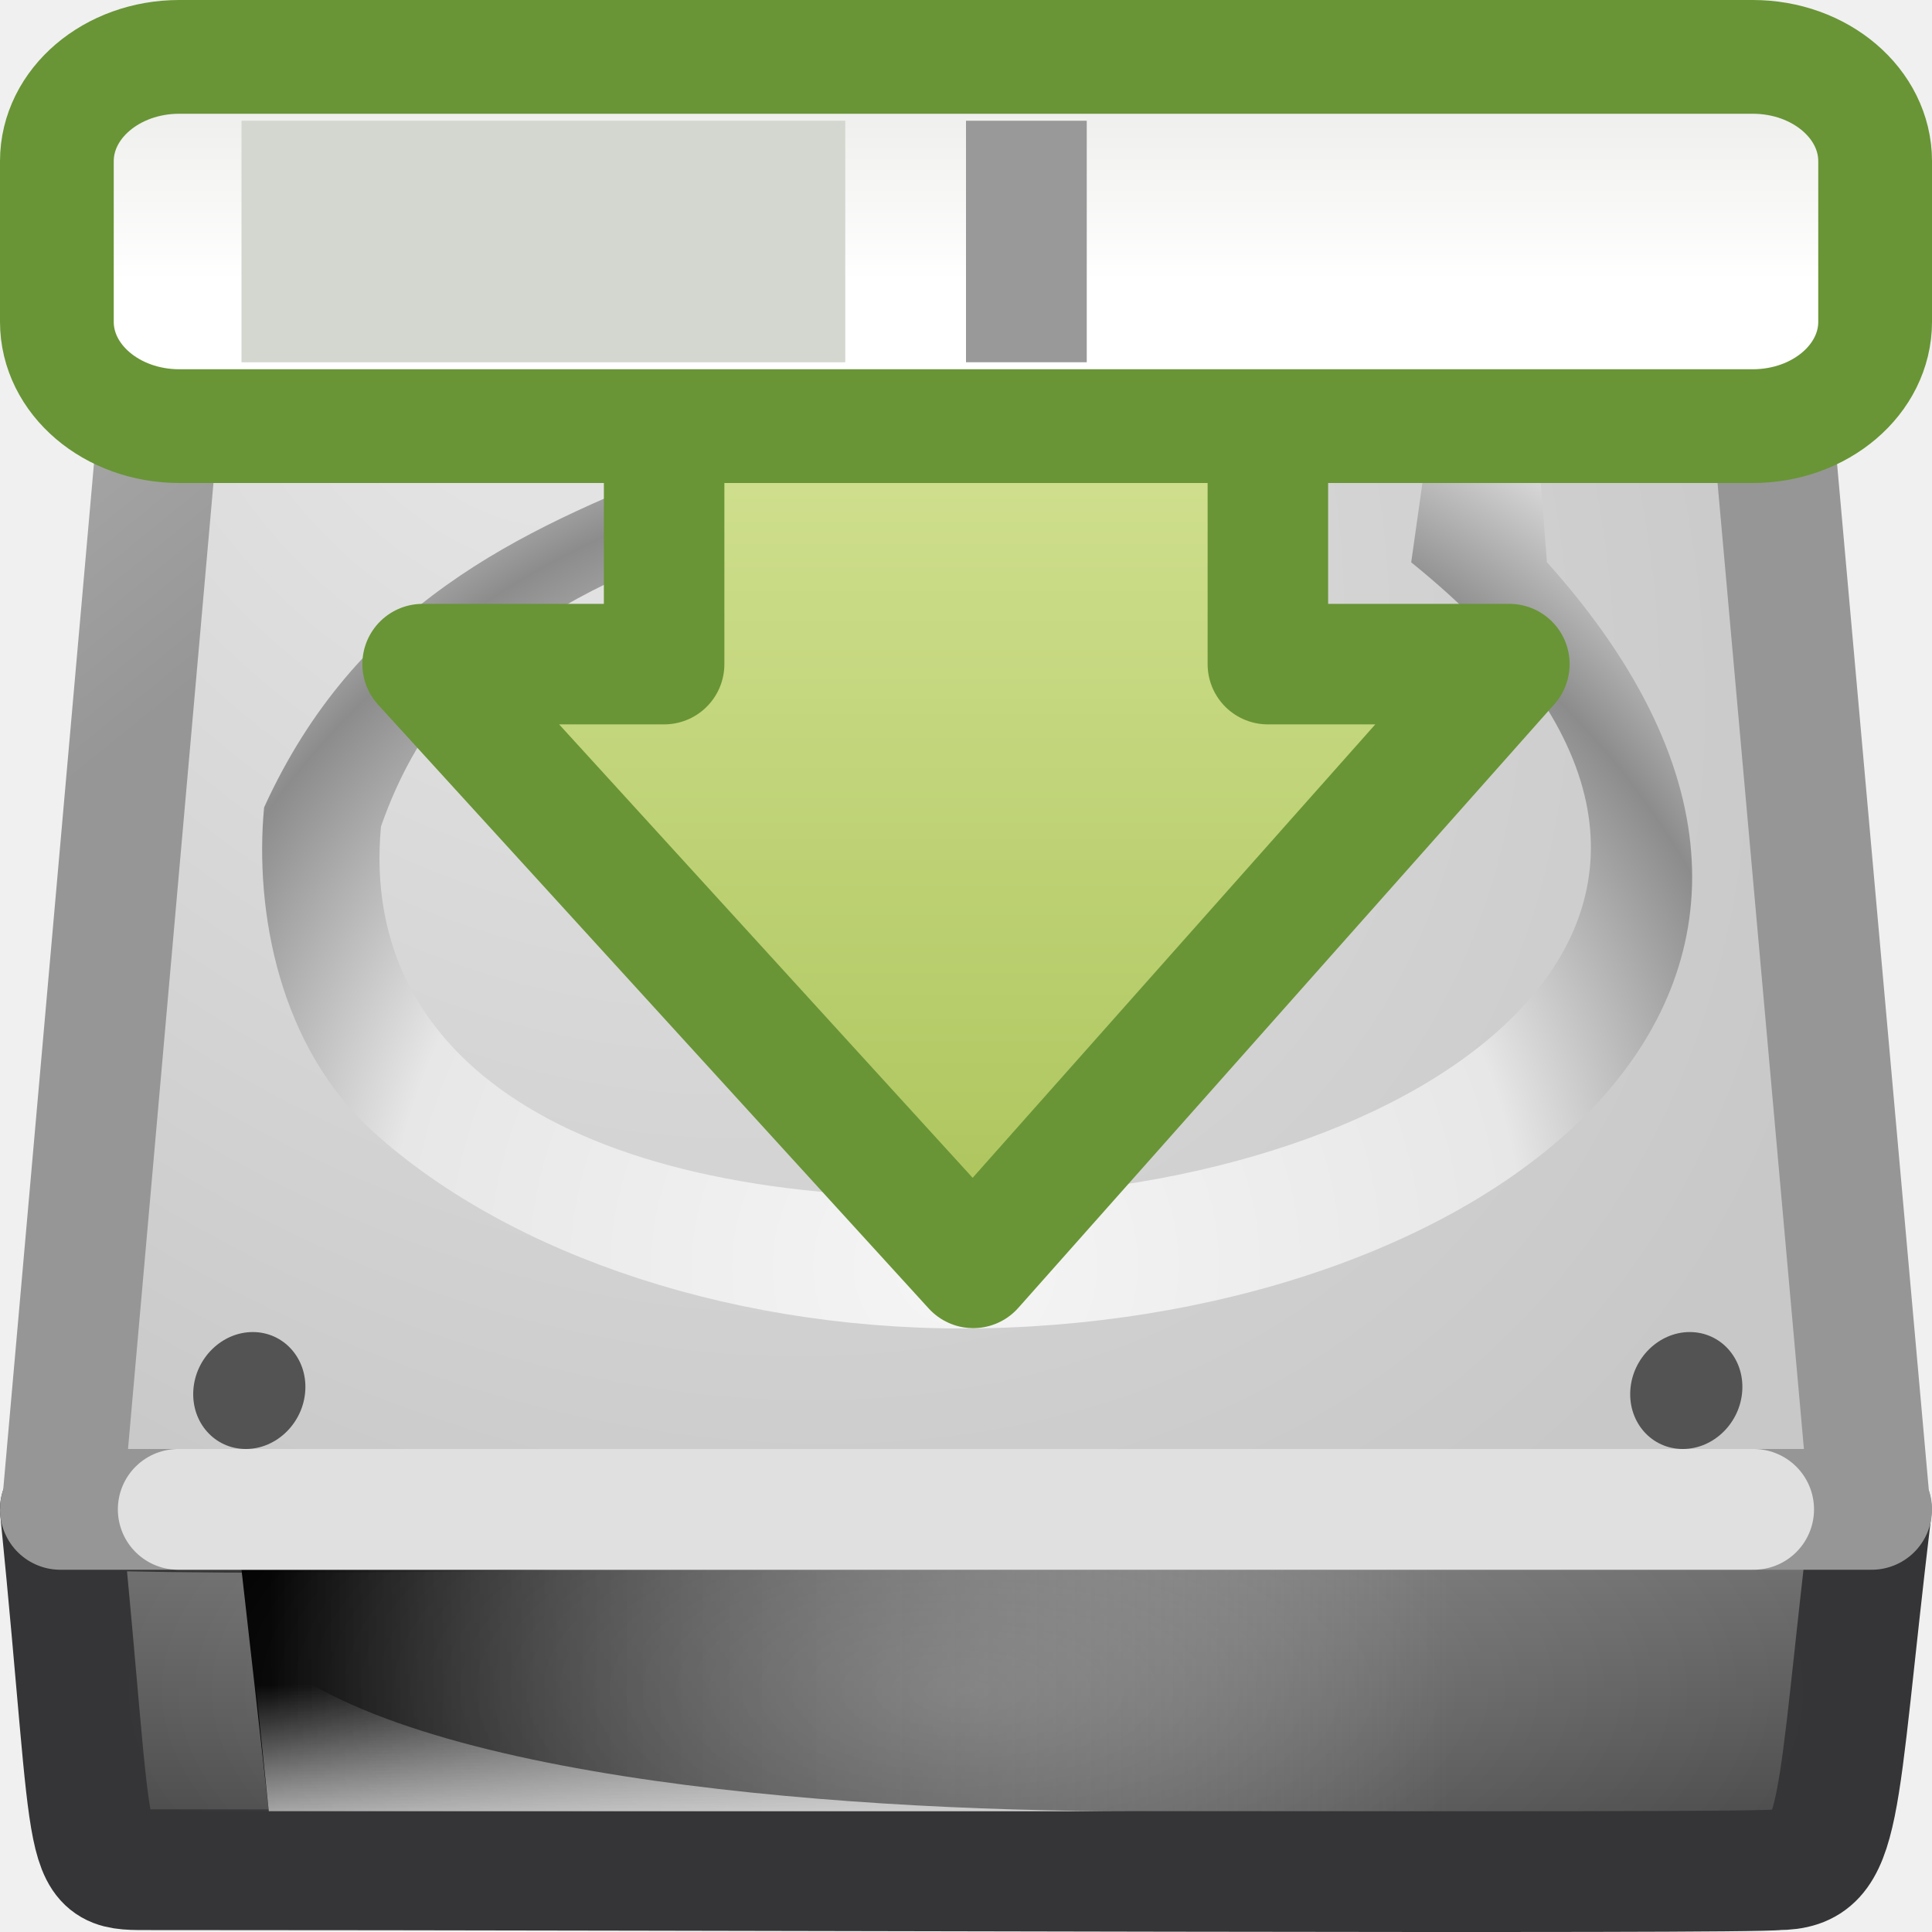
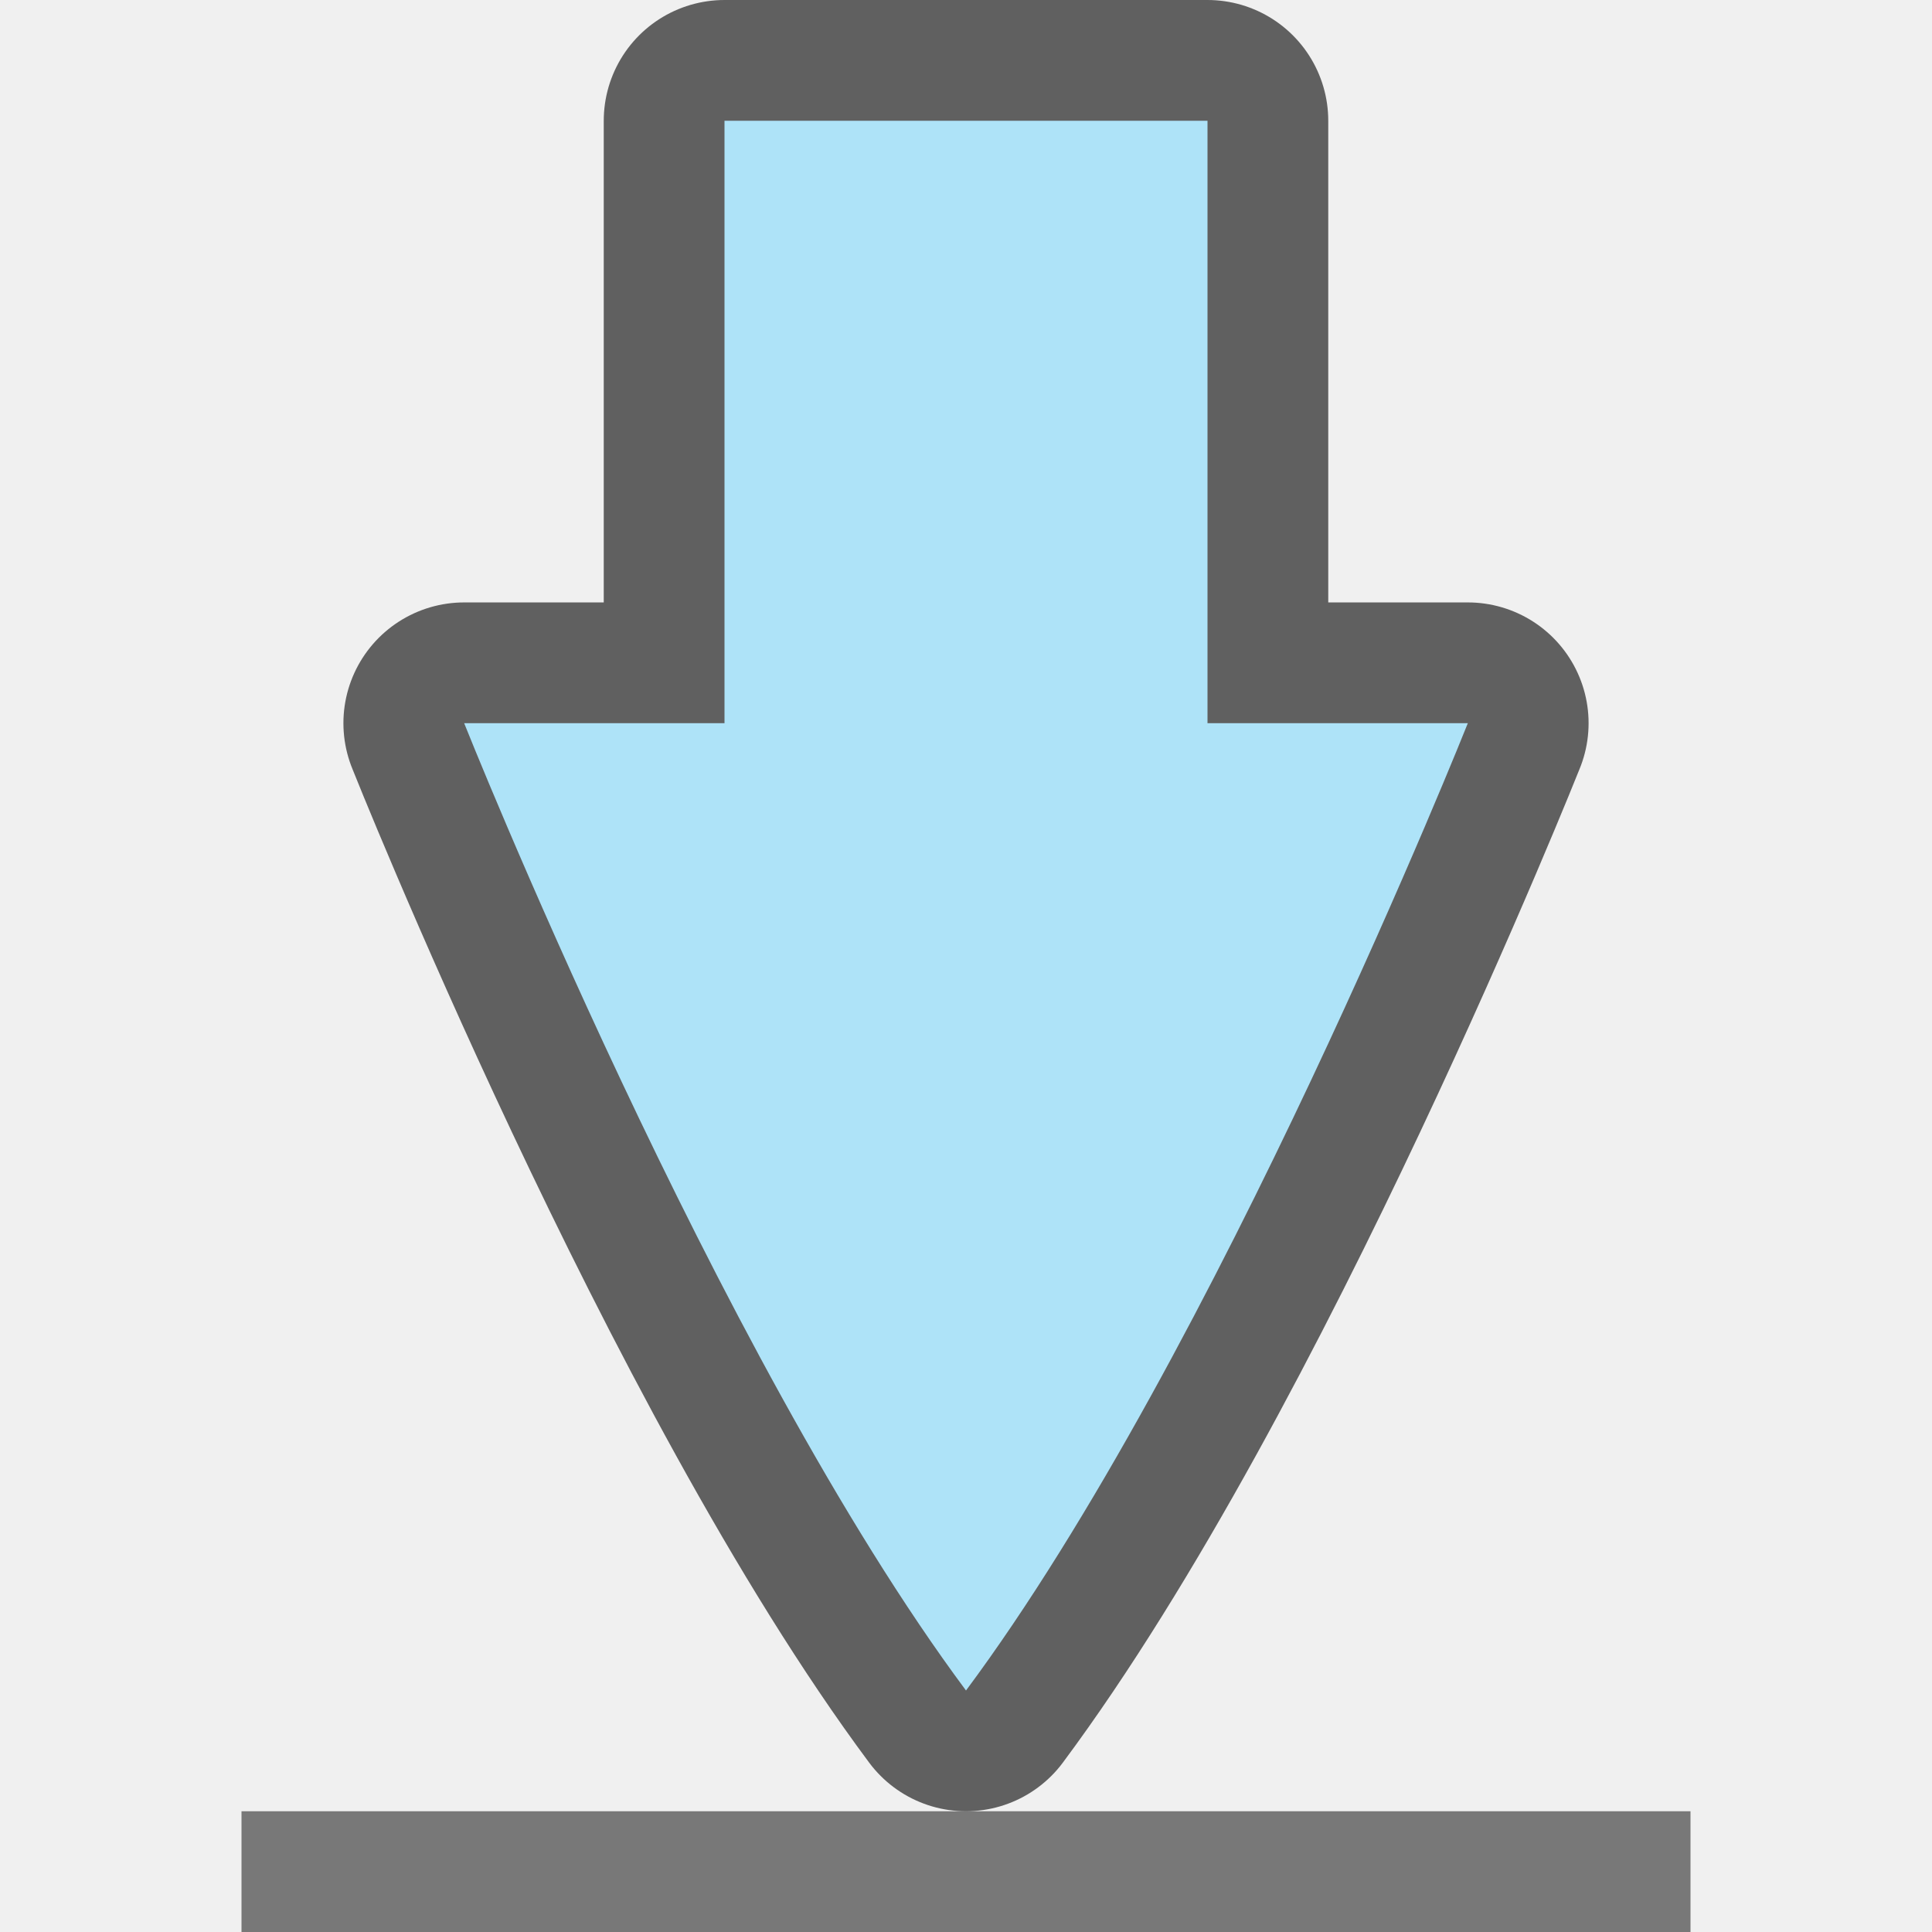
- <svg xmlns="http://www.w3.org/2000/svg" xmlns:xlink="http://www.w3.org/1999/xlink" id="svg2" width="16" height="16" version="1.0">
-   <defs id="defs4">
-     <linearGradient id="linearGradient2885" x1="21.478" x2="21.478" y1="1.685" y2="6.575" gradientTransform="matrix(.37644 0 0 .30577 -1.2228 .31826)" gradientUnits="userSpaceOnUse">
-       <stop id="stop6453" style="stop-color:#eeeeec" offset="0" />
-       <stop id="stop6455" style="stop-color:#fff" offset="1" />
-     </linearGradient>
-     <linearGradient id="linearGradient4035-5">
-       <stop id="stop4037-8" style="stop-color:#f5f5f5" offset="0" />
-       <stop id="stop4039-7" style="stop-color:#e7e7e7" offset=".47" />
-       <stop id="stop4041-0" style="stop-color:#8c8c8c" offset=".693" />
-       <stop id="stop4043-4" style="stop-color:#ddd" offset=".835" />
-       <stop id="stop4045-8" style="stop-color:#a8a8a8" offset="1" />
-     </linearGradient>
-     <radialGradient id="radialGradient8198" cx="127.32" cy="143.83" r="78.728" gradientTransform="matrix(.041797 -.013884 .0033869 .037975 -.54191 -.79595)" gradientUnits="userSpaceOnUse">
-       <stop id="stop8107" style="stop-color:#f5f5f5" offset="0" />
-       <stop id="stop8109" style="stop-color:#e7e7e7" offset=".25" />
-       <stop id="stop8111" style="stop-color:#8c8c8c" offset=".693" />
-       <stop id="stop8113" style="stop-color:#ddd" offset=".835" />
-       <stop id="stop8115" style="stop-color:#a8a8a8" offset="1" />
-     </radialGradient>
-     <radialGradient id="radialGradient8201" cx="24" cy="42" r="21" gradientTransform="matrix(.33333 0 0 .14286 6.5e-7 8)" gradientUnits="userSpaceOnUse">
-       <stop id="stop6312-6-2" style="stop-color:#fff" offset="0" />
-       <stop id="stop6314-6-0" style="stop-color:#fff;stop-opacity:0" offset="1" />
-     </radialGradient>
-     <radialGradient id="radialGradient8208" cx="142.62" cy="191.85" r="78.728" gradientTransform="matrix(.061651 0 0 -.065372 -1.0371 17.524)" gradientUnits="userSpaceOnUse" xlink:href="#linearGradient4035-5" />
-     <radialGradient id="radialGradient8211" cx="141.75" cy="206.43" r="78.728" gradientTransform="matrix(.12709 -.0021289 .00094059 .12249 -10.298 -14.5)" gradientUnits="userSpaceOnUse" xlink:href="#linearGradient4035-5" />
-     <radialGradient id="radialGradient8215" cx="4.199" cy="2.312" r="8" gradientTransform="matrix(1.1767 1.0377 -.76928 .87233 1.0364 -3.2772)" gradientUnits="userSpaceOnUse">
-       <stop id="stop7064-4-6" style="stop-color:#e6e6e6" offset="0" />
-       <stop id="stop7060-2-1" style="stop-color:#c8c8c8" offset="1" />
-     </radialGradient>
-     <linearGradient id="linearGradient8217" x1="4.61" x2="2.225" y1="11.321" y2="6.865" gradientTransform="matrix(.64516 0 0 .97976 .25806 -6.7257)" gradientUnits="userSpaceOnUse">
-       <stop id="stop3486-2-4" style="stop-color:#969696" offset="0" />
-       <stop id="stop3488-0-2" style="stop-color:#b4b4b4" offset="1" />
-     </linearGradient>
-     <linearGradient id="linearGradient8220" x1="12.277" x2="12.222" y1="37.206" y2="33.759" gradientTransform="matrix(.55458 0 0 .35955 -2.1323 1.7913)" gradientUnits="userSpaceOnUse">
-       <stop id="stop4238-4-4" style="stop-color:#eee" offset="0" />
-       <stop id="stop4240-3-9" style="stop-color:#eee;stop-opacity:0" offset="1" />
-     </linearGradient>
-     <linearGradient id="linearGradient8223" x1="7.062" x2="24.688" y1="35.281" y2="35.281" gradientTransform="matrix(.55458 0 0 .35955 -1.6911 1.3146)" gradientUnits="userSpaceOnUse">
-       <stop id="stop6311-0" offset="0" />
-       <stop id="stop6313-7" style="stop-color:#bbb;stop-opacity:0" offset="1" />
-     </linearGradient>
-     <linearGradient id="linearGradient8226" x1="53.991" x2="53.991" y1="87.896" y2="104.28" gradientTransform="matrix(.12421 0 0 .1864 .23313 -3.9907)" gradientUnits="userSpaceOnUse">
-       <stop id="stop2223-6-4" style="stop-color:#7a7a7a" offset="0" />
-       <stop id="stop2219-1-2" style="stop-color:#474747" offset="1" />
-     </linearGradient>
-     <linearGradient id="linearGradient3374" x1="28.315" x2=".816" y1="20.71" y2="20.71" gradientTransform="matrix(0 -.31945 -.31335 0 15.561 13.086)" gradientUnits="userSpaceOnUse">
-       <stop id="stop3656" style="stop-color:#cede8c" offset="0" />
-       <stop id="stop4172-4" style="stop-color:#9fba48" offset="1" />
-     </linearGradient>
-   </defs>
-   <g id="g3219">
-     <g id="g3119">
-       <path id="rect2992-5" d="m15.497 12.5c-0.304 2.535-0.226 2.984-0.777 2.984-0.216 0.036-8.698 0-13.47 0-0.598 0-0.447 0.049-0.75-2.984 4.814 0.14 10.032-0.371 14.997 0z" style="fill:url(#linearGradient8226);stroke-linejoin:round;stroke:#353537" />
-       <path id="rect9146-5" d="m2 13h10v2h-9.774l-0.226-2z" style="fill-rule:evenodd;fill:url(#linearGradient8223)" />
-       <path id="path9148-2" d="m2.226 15-0.15-1.442c1.018 1.143 4.751 1.442 7.325 1.442h-7.175z" style="fill-rule:evenodd;fill:url(#linearGradient8220);opacity:.811" />
-       <path id="rect2990-9" d="m1.49 1.466-0.975 11.023c-0.01 0-0.015 0.003-0.015 0.011h15c0-0.008-5e-3 -0.011-0.015-0.011l-1.005-11.241s-0.188-0.743-0.91-0.743c-0.688 0-10.535-0.004-11.26-0.004-0.759 0-0.821 0.966-0.821 0.966z" style="fill:url(#radialGradient8215);stroke-linecap:round;stroke-linejoin:round;stroke:url(#linearGradient8217)" />
-       <path id="path2215-0" d="m1.476 12.5h13.047" style="fill:none;opacity:.7;stroke-linecap:round;stroke-linejoin:round;stroke:#fff" />
-       <path id="path8117" d="m9.875 1.031c-0.332 0-0.585 0.162-0.594 0.406-1.735 2.817-5.565 1.893-7.094 5.25-0.08 0.863 0.126 1.983 0.906 2.688 1.142 1.032 3.044 1.666 5.062 1.625 4.165-0.085 7.835-2.8 4.656-6.344-0.018-0.245-0.25-3.219-0.25-3.219-0.017-0.241-0.295-0.406-0.625-0.406h-2.062zm-0.031 0.438h2.062c0.12 0 0.214 0.027 0.219 0.094l-0.438 3.094c3.474 2.805 0.258 5.123-3.438 5.25-3.358 0.115-5.28-1.058-5.094-3.062 1.178-3.377 5.707-1.762 6.469-5.281-0.02-0.063 0.102-0.094 0.219-0.094z" style="fill:url(#radialGradient8211)" />
-       <path id="path9400" d="m8 9c-0.666 0.004-1.382-0.235-1.782-0.795-0.33-0.467-0.277-1.162 0.131-1.567 0.483-0.518 1.237-0.688 1.922-0.625 0.607 0.056 1.239 0.331 1.563 0.87 0.251 0.434 0.212 1.021-0.119 1.404-0.407 0.508-1.087 0.713-1.716 0.713zm0.034-2.059c-0.466 0.011-0.965-0.003-1.38 0.241-0.274 0.191-0.298 0.602-0.113 0.864 0.252 0.392 0.726 0.564 1.169 0.624 0.57 0.072 1.198-0.057 1.626-0.458 0.241-0.24 0.352-0.673 0.111-0.951-0.238-0.25-0.608-0.273-0.932-0.304-0.16-0.011-0.32-0.012-0.481-0.014z" style="fill:url(#radialGradient8208)" />
-       <g id="g9436" transform="matrix(-.046858 0 0 .077502 4.3055 -2.9911)">
-         <path id="path9438" d="m37.925 187.15c0.314 3.459 5.024 6.279 10.514 6.279 5.488 0 9.643-2.821 9.276-6.279-0.364-3.44-5.071-6.218-10.507-6.218-5.438 2e-3 -9.593 2.778-9.284 6.218z" style="fill:#535353" />
-       </g>
-       <g id="g9496" transform="matrix(-.046858 0 0 .077502 16.206 -2.9911)">
-         <path id="path9498" d="m37.925 187.15c0.314 3.459 5.024 6.279 10.514 6.279 5.488 0 9.643-2.821 9.276-6.279-0.364-3.44-5.071-6.218-10.507-6.218-5.438 2e-3 -9.593 2.778-9.284 6.218z" style="fill:#535353" />
-       </g>
-       <rect id="rect6300-3-2" x="1" y="13" width="14" height="2" style="fill:url(#radialGradient8201);opacity:.2" />
-       <path id="path8125" d="m3.549 1.279c0.033 0.184-0.046 0.389-0.072 0.578-0.112 0.58-0.229 1.16-0.338 1.74-0.102 0.378 0.265 0.224 0.31 0.263 0.48-0.183 0.955-0.384 1.433-0.575 0.498-0.204 1-0.401 1.496-0.609 0.313-0.186 0.405-0.353 0.486-0.634 0.045-0.244 0.05-0.517-0.072-0.739-0.078-0.154-0.248-0.219-0.412-0.196h-2.603l-0.228 0.172zm0.589 0.444c0.592 0 1.184-1e-7 1.776-1e-7 0.187 0.071 0.055 0.219-0.083 0.233-0.601 0.244-1.203 0.488-1.804 0.732-0.145 0.054-0.155-0.167-0.111-0.261 0.037-0.208 0.074-0.415 0.111-0.623 0.041-0.021 0.066-0.065 0.111-0.08z" style="fill:url(#radialGradient8198)" />
-     </g>
-     <path id="path3288" d="m12.5 5.5-4.44 5-4.56-5h2v-5h5v5h2z" style="fill:url(#linearGradient3374);stroke-linecap:round;stroke-linejoin:round;stroke-width:.998;stroke:#699536" />
-   </g>
-   <rect id="rect5480" x=".471" y=".471" width="15.058" height="3.058" rx="1.014" ry=".864" style="fill:url(#linearGradient2885);stroke-width:.942;stroke:#699536" />
-   <rect id="rect6467" x="2" y="1" width="5" height="2" style="fill:#d3d7cf" />
-   <rect id="rect6469" x="8" y="1" width="1" height="2" style="fill:#999" />
+ <svg xmlns="http://www.w3.org/2000/svg" height="16" width="16" version="1.1" id="svg1067">
+   <defs id="defs1071" />
+   <rect style="opacity:0.5;vector-effect:none;fill:#000000;fill-opacity:1;stroke:none;stroke-width:0.302;stroke-linecap:round;stroke-linejoin:miter;stroke-miterlimit:4;stroke-dasharray:none;stroke-dashoffset:0;stroke-opacity:1" id="rect4549" width="12" height="1" x="2" y="15" />
+   <path style="opacity:0.6;vector-effect:none;fill:#000000;fill-opacity:1;stroke:#000000;stroke-width:2;stroke-linecap:round;stroke-linejoin:round;stroke-miterlimit:4;stroke-dasharray:none;stroke-dashoffset:0;stroke-opacity:1" d="M 6,1 V 5.989 H 3.844 c 0,0 2.078,5.218 4.156,8.011 C 10.078,11.207 12.156,5.989 12.156,5.989 H 10 V 1 Z" id="path3863-3" />
+   <path style="opacity:1;vector-effect:none;fill:#aee3f8;fill-opacity:1;stroke:none;stroke-width:0.177;stroke-linecap:round;stroke-linejoin:round;stroke-miterlimit:4;stroke-dasharray:none;stroke-dashoffset:0;stroke-opacity:1" d="M 6,1 V 5.989 H 3.844 c 0,0 2.078,5.218 4.156,8.011 C 10.078,11.207 12.156,5.989 12.156,5.989 H 10 V 1 Z" id="path3863" />
</svg>
